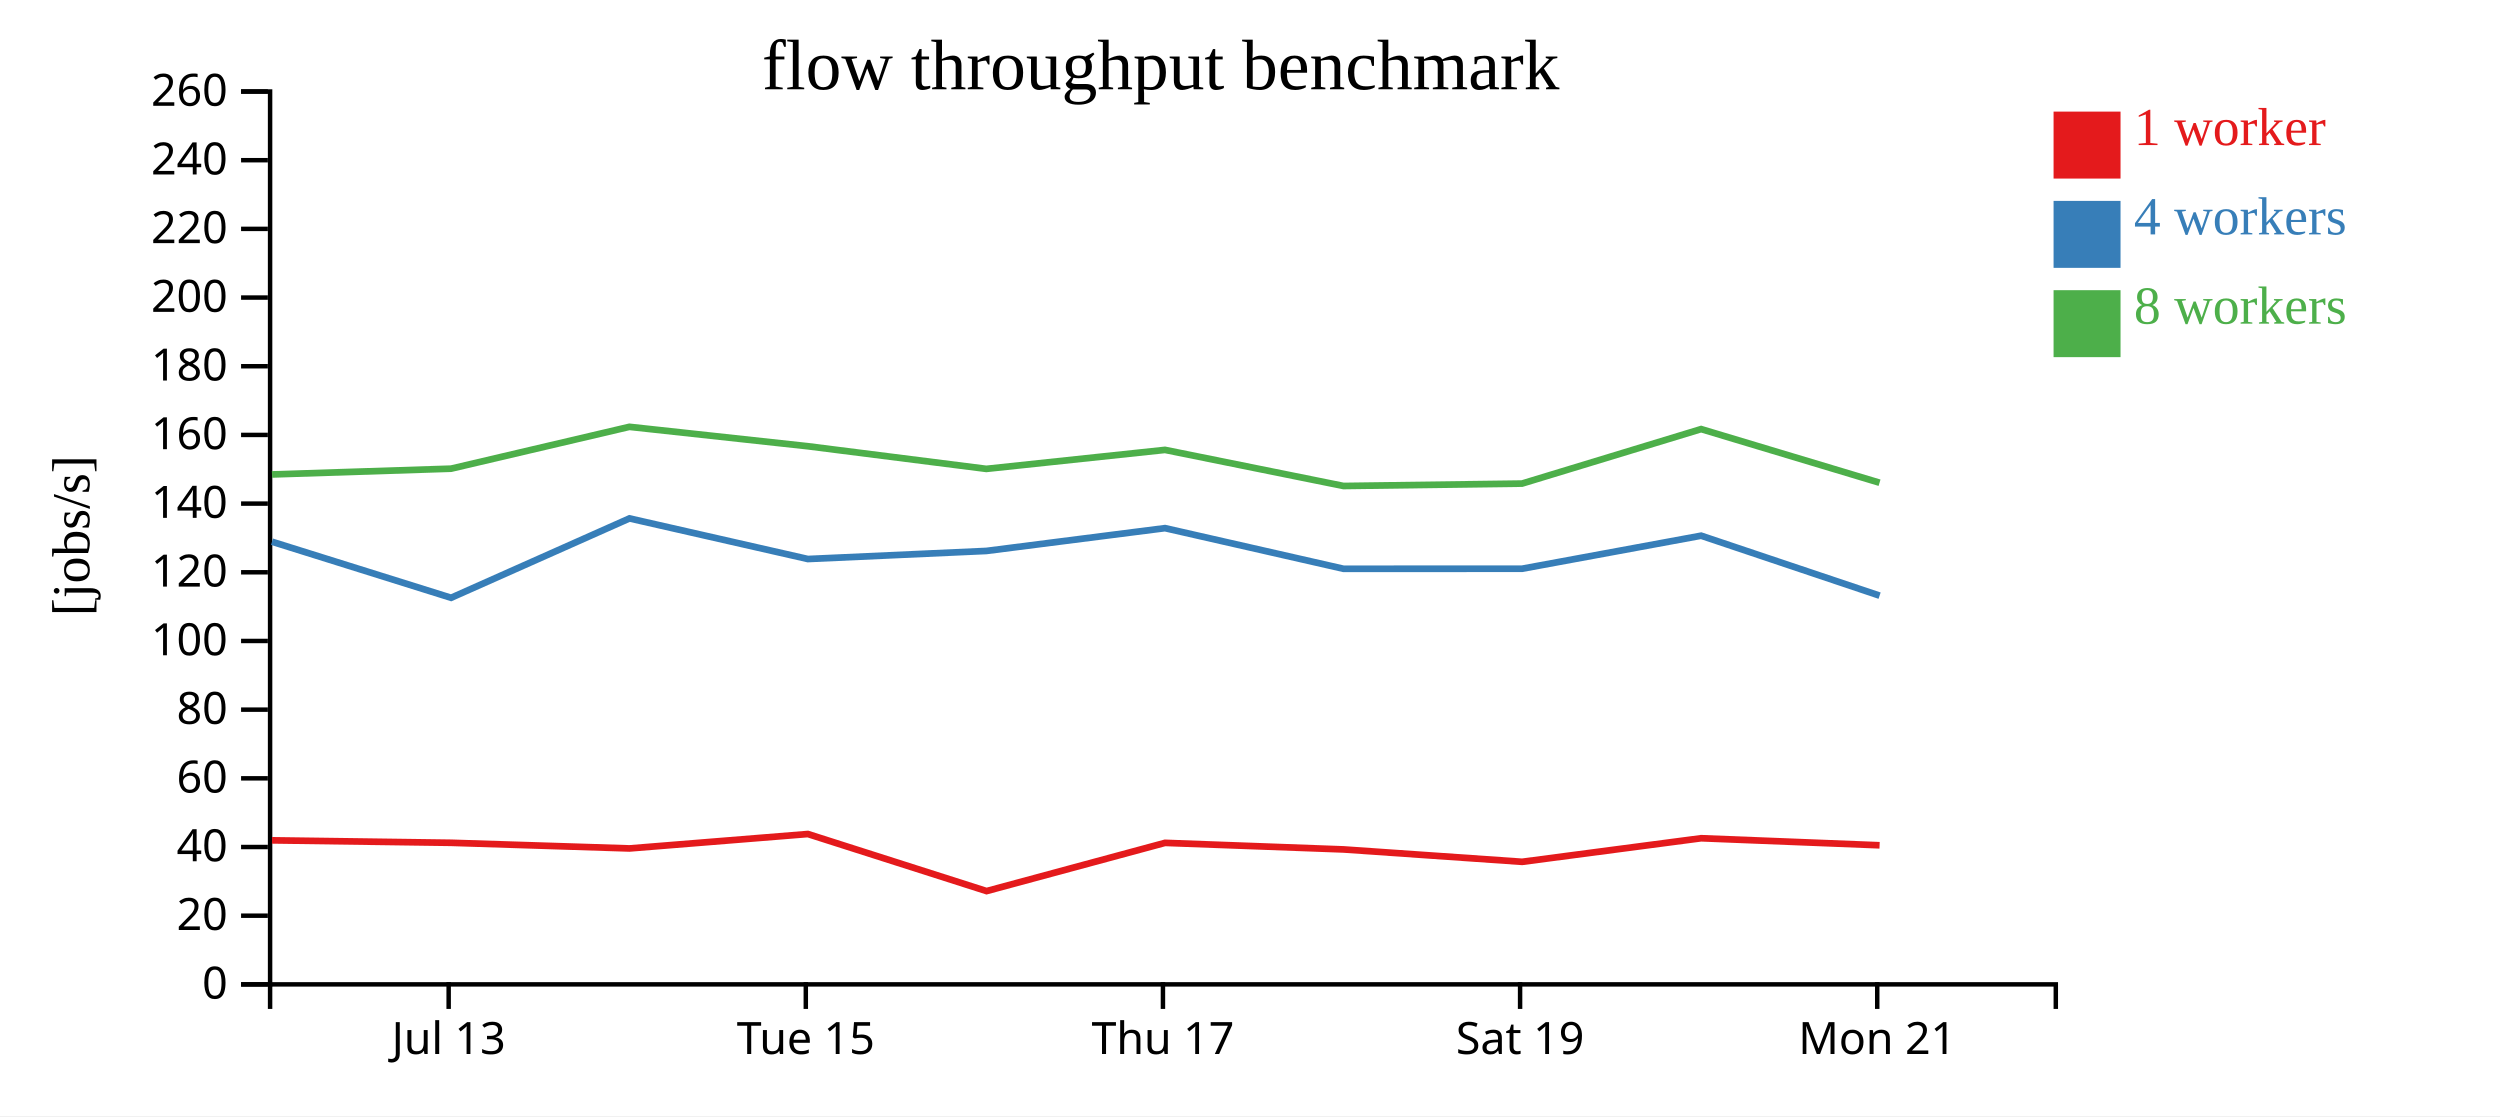
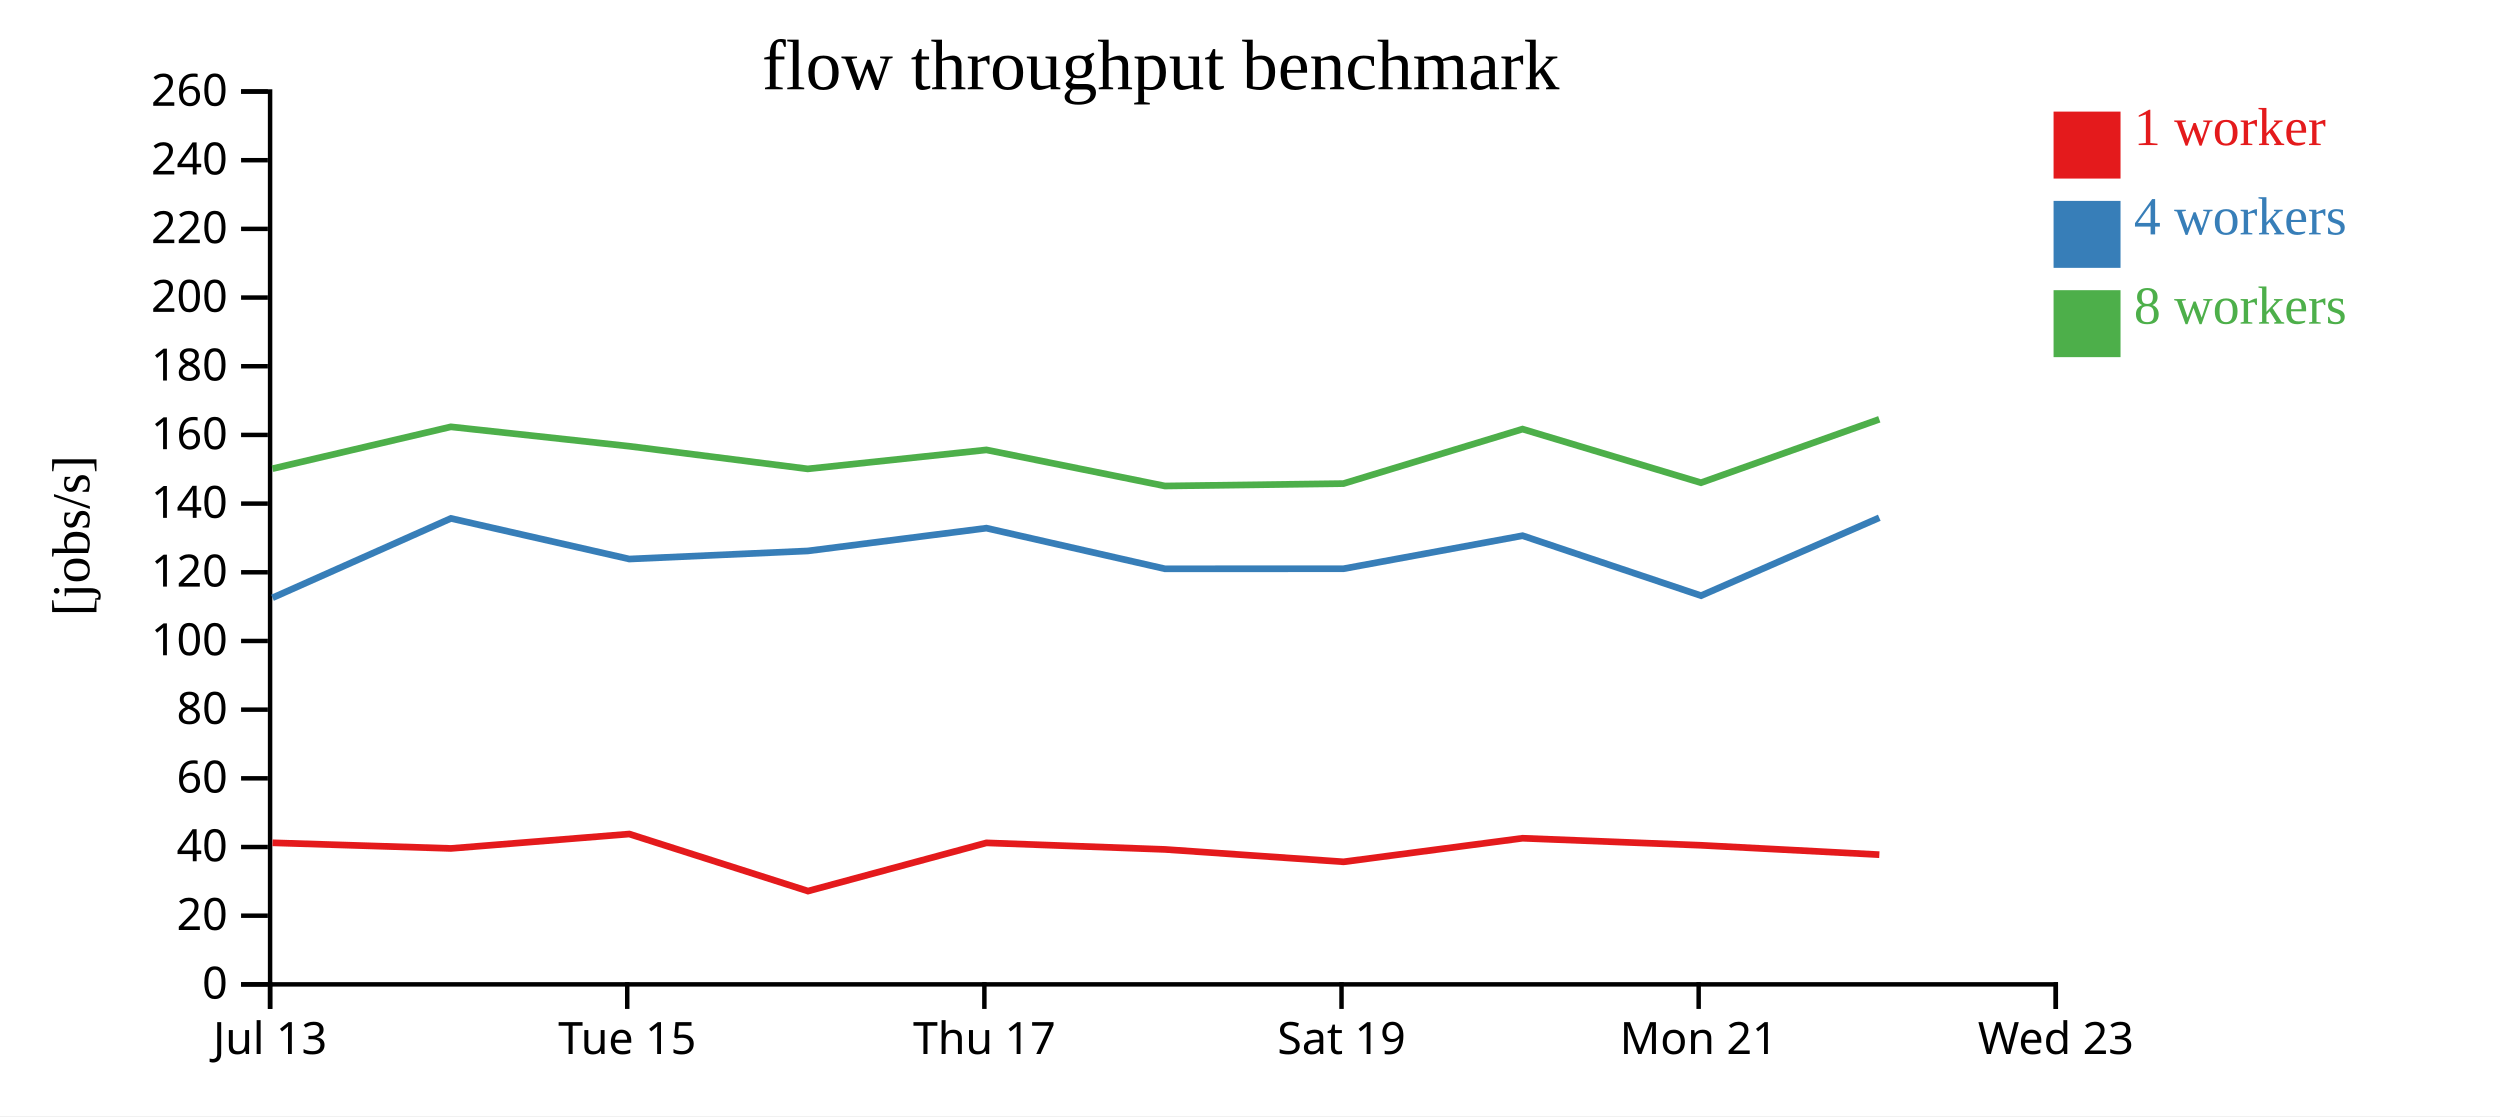
<svg xmlns="http://www.w3.org/2000/svg" width="560" height="250">
  <rect width="100%" height="100%" fill="white" />
  <g transform="translate(60,20)">
    <g transform="translate(0,200)" fill="none" font-size="10" font-family="sans-serif" text-anchor="middle">
      <path class="domain" stroke="currentColor" d="M0.5,6V0.5H400.5V6" />
-       <g class="tick" opacity="1" transform="translate(40.5,0)">
+       <g class="tick" opacity="1" transform="translate(0.5,0)">
        <line stroke="currentColor" y2="6" />
        <text fill="currentColor" y="9" dy="0.71em">Jul 13</text>
      </g>
-       <g class="tick" opacity="1" transform="translate(120.5,0)">
+       <g class="tick" opacity="1" transform="translate(80.5,0)">
        <line stroke="currentColor" y2="6" />
        <text fill="currentColor" y="9" dy="0.71em">Tue 15</text>
      </g>
-       <g class="tick" opacity="1" transform="translate(200.5,0)">
+       <g class="tick" opacity="1" transform="translate(160.5,0)">
        <line stroke="currentColor" y2="6" />
        <text fill="currentColor" y="9" dy="0.71em">Thu 17</text>
      </g>
-       <g class="tick" opacity="1" transform="translate(280.5,0)">
+       <g class="tick" opacity="1" transform="translate(240.5,0)">
        <line stroke="currentColor" y2="6" />
        <text fill="currentColor" y="9" dy="0.71em">Sat 19</text>
      </g>
-       <g class="tick" opacity="1" transform="translate(360.5,0)">
+       <g class="tick" opacity="1" transform="translate(320.5,0)">
        <line stroke="currentColor" y2="6" />
        <text fill="currentColor" y="9" dy="0.71em">Mon 21</text>
+       </g>
+       <g class="tick" opacity="1" transform="translate(400.5,0)">
+         <line stroke="currentColor" y2="6" />
+         <text fill="currentColor" y="9" dy="0.71em">Wed 23</text>
      </g>
    </g>
    <g fill="none" font-size="10" font-family="sans-serif" text-anchor="end">
      <path class="domain" stroke="currentColor" d="M-6,200.5H0.5V0.5H-6" />
      <g class="tick" opacity="1" transform="translate(0,200.5)">
        <line stroke="currentColor" x2="-6" />
        <text fill="currentColor" x="-9" dy="0.32em">0</text>
      </g>
      <g class="tick" opacity="1" transform="translate(0,185.1154)">
        <line stroke="currentColor" x2="-6" />
        <text fill="currentColor" x="-9" dy="0.32em">20</text>
      </g>
      <g class="tick" opacity="1" transform="translate(0,169.7308)">
        <line stroke="currentColor" x2="-6" />
        <text fill="currentColor" x="-9" dy="0.32em">40</text>
      </g>
      <g class="tick" opacity="1" transform="translate(0,154.3462)">
        <line stroke="currentColor" x2="-6" />
        <text fill="currentColor" x="-9" dy="0.32em">60</text>
      </g>
      <g class="tick" opacity="1" transform="translate(0,138.9615)">
        <line stroke="currentColor" x2="-6" />
        <text fill="currentColor" x="-9" dy="0.32em">80</text>
      </g>
      <g class="tick" opacity="1" transform="translate(0,123.5769)">
        <line stroke="currentColor" x2="-6" />
        <text fill="currentColor" x="-9" dy="0.32em">100</text>
      </g>
      <g class="tick" opacity="1" transform="translate(0,108.1923)">
        <line stroke="currentColor" x2="-6" />
        <text fill="currentColor" x="-9" dy="0.32em">120</text>
      </g>
      <g class="tick" opacity="1" transform="translate(0,92.80769)">
        <line stroke="currentColor" x2="-6" />
        <text fill="currentColor" x="-9" dy="0.32em">140</text>
      </g>
      <g class="tick" opacity="1" transform="translate(0,77.42308)">
        <line stroke="currentColor" x2="-6" />
        <text fill="currentColor" x="-9" dy="0.32em">160</text>
      </g>
      <g class="tick" opacity="1" transform="translate(0,62.03846)">
        <line stroke="currentColor" x2="-6" />
        <text fill="currentColor" x="-9" dy="0.32em">180</text>
      </g>
      <g class="tick" opacity="1" transform="translate(0,46.65385)">
        <line stroke="currentColor" x2="-6" />
        <text fill="currentColor" x="-9" dy="0.32em">200</text>
      </g>
      <g class="tick" opacity="1" transform="translate(0,31.26923)">
        <line stroke="currentColor" x2="-6" />
        <text fill="currentColor" x="-9" dy="0.32em">220</text>
      </g>
      <g class="tick" opacity="1" transform="translate(0,15.88462)">
        <line stroke="currentColor" x2="-6" />
        <text fill="currentColor" x="-9" dy="0.32em">240</text>
      </g>
      <g class="tick" opacity="1" transform="translate(0,0.5)">
        <line stroke="currentColor" x2="-6" />
        <text fill="currentColor" x="-9" dy="0.32em">260</text>
      </g>
    </g>
    <text text-anchor="middle" style="font-size: 12px" transform="rotate(-90)" y="-40" x="-100">[jobs/s]</text>
    <text text-anchor="middle" style="font-size: 16px" y="0" x="200">flow throughput benchmark</text>
-     <path class="line" fill="none" stroke="#e41a1c" stroke-width="1.5" d="M0.93,168.235L41.044,168.786L80.998,170.05L120.962,166.821L160.991,179.602L200.962,168.801L240.959,170.272L280.95,173.047L321.051,167.766L361.028,169.344" />
-     <path class="line" fill="none" stroke="#377eb8" stroke-width="1.5" d="M0.927,101.347L41.042,113.905L80.998,96.125L120.96,105.22L160.94,103.412L200.957,98.304L240.949,107.411L280.943,107.396L321.051,99.996L361.031,113.427" />
-     <path class="line" fill="none" stroke="#4daf4a" stroke-width="1.5" d="M0.923,86.276L41.033,84.983L80.986,75.61L120.952,79.958L160.934,85.029L200.954,80.776L240.948,88.861L280.929,88.323L321.049,76.117L361.018,88.128" />
+     <path class="line" fill="none" stroke="#e41a1c" stroke-width="1.5" d="M1.044,168.786L40.998,170.05L80.962,166.821L120.991,179.602L160.962,168.801L200.959,170.272L240.95,173.047L281.051,167.766L321.028,169.344L360.974,171.447" />
+     <path class="line" fill="none" stroke="#377eb8" stroke-width="1.5" d="M1.042,113.905L40.998,96.125L80.96,105.22L120.94,103.412L160.957,98.304L200.949,107.411L240.943,107.396L281.051,99.996L321.031,113.427L360.961,95.975" />
+     <path class="line" fill="none" stroke="#4daf4a" stroke-width="1.5" d="M1.033,84.983L40.986,75.61L80.952,79.958L120.934,85.029L160.954,80.776L200.948,88.861L240.929,88.323L281.049,76.117L321.018,88.128L360.961,73.924" />
    <rect class="dot" x="400" y="5" width="15" height="15" style="fill: #e41a1c;" />
    <rect class="dot" x="400" y="25" width="15" height="15" style="fill: #377eb8;" />
    <rect class="dot" x="400" y="45" width="15" height="15" style="fill: #4daf4a;" />
    <text class="label" x="418" y="12.5" style="fill: #e41a1c; alignment-baseline: middle;" text-anchor="left">1 worker</text>
    <text class="label" x="418" y="32.5" style="fill: #377eb8; alignment-baseline: middle;" text-anchor="left">4 workers</text>
    <text class="label" x="418" y="52.5" style="fill: #4daf4a; alignment-baseline: middle;" text-anchor="left">8 workers</text>
  </g>
</svg>
